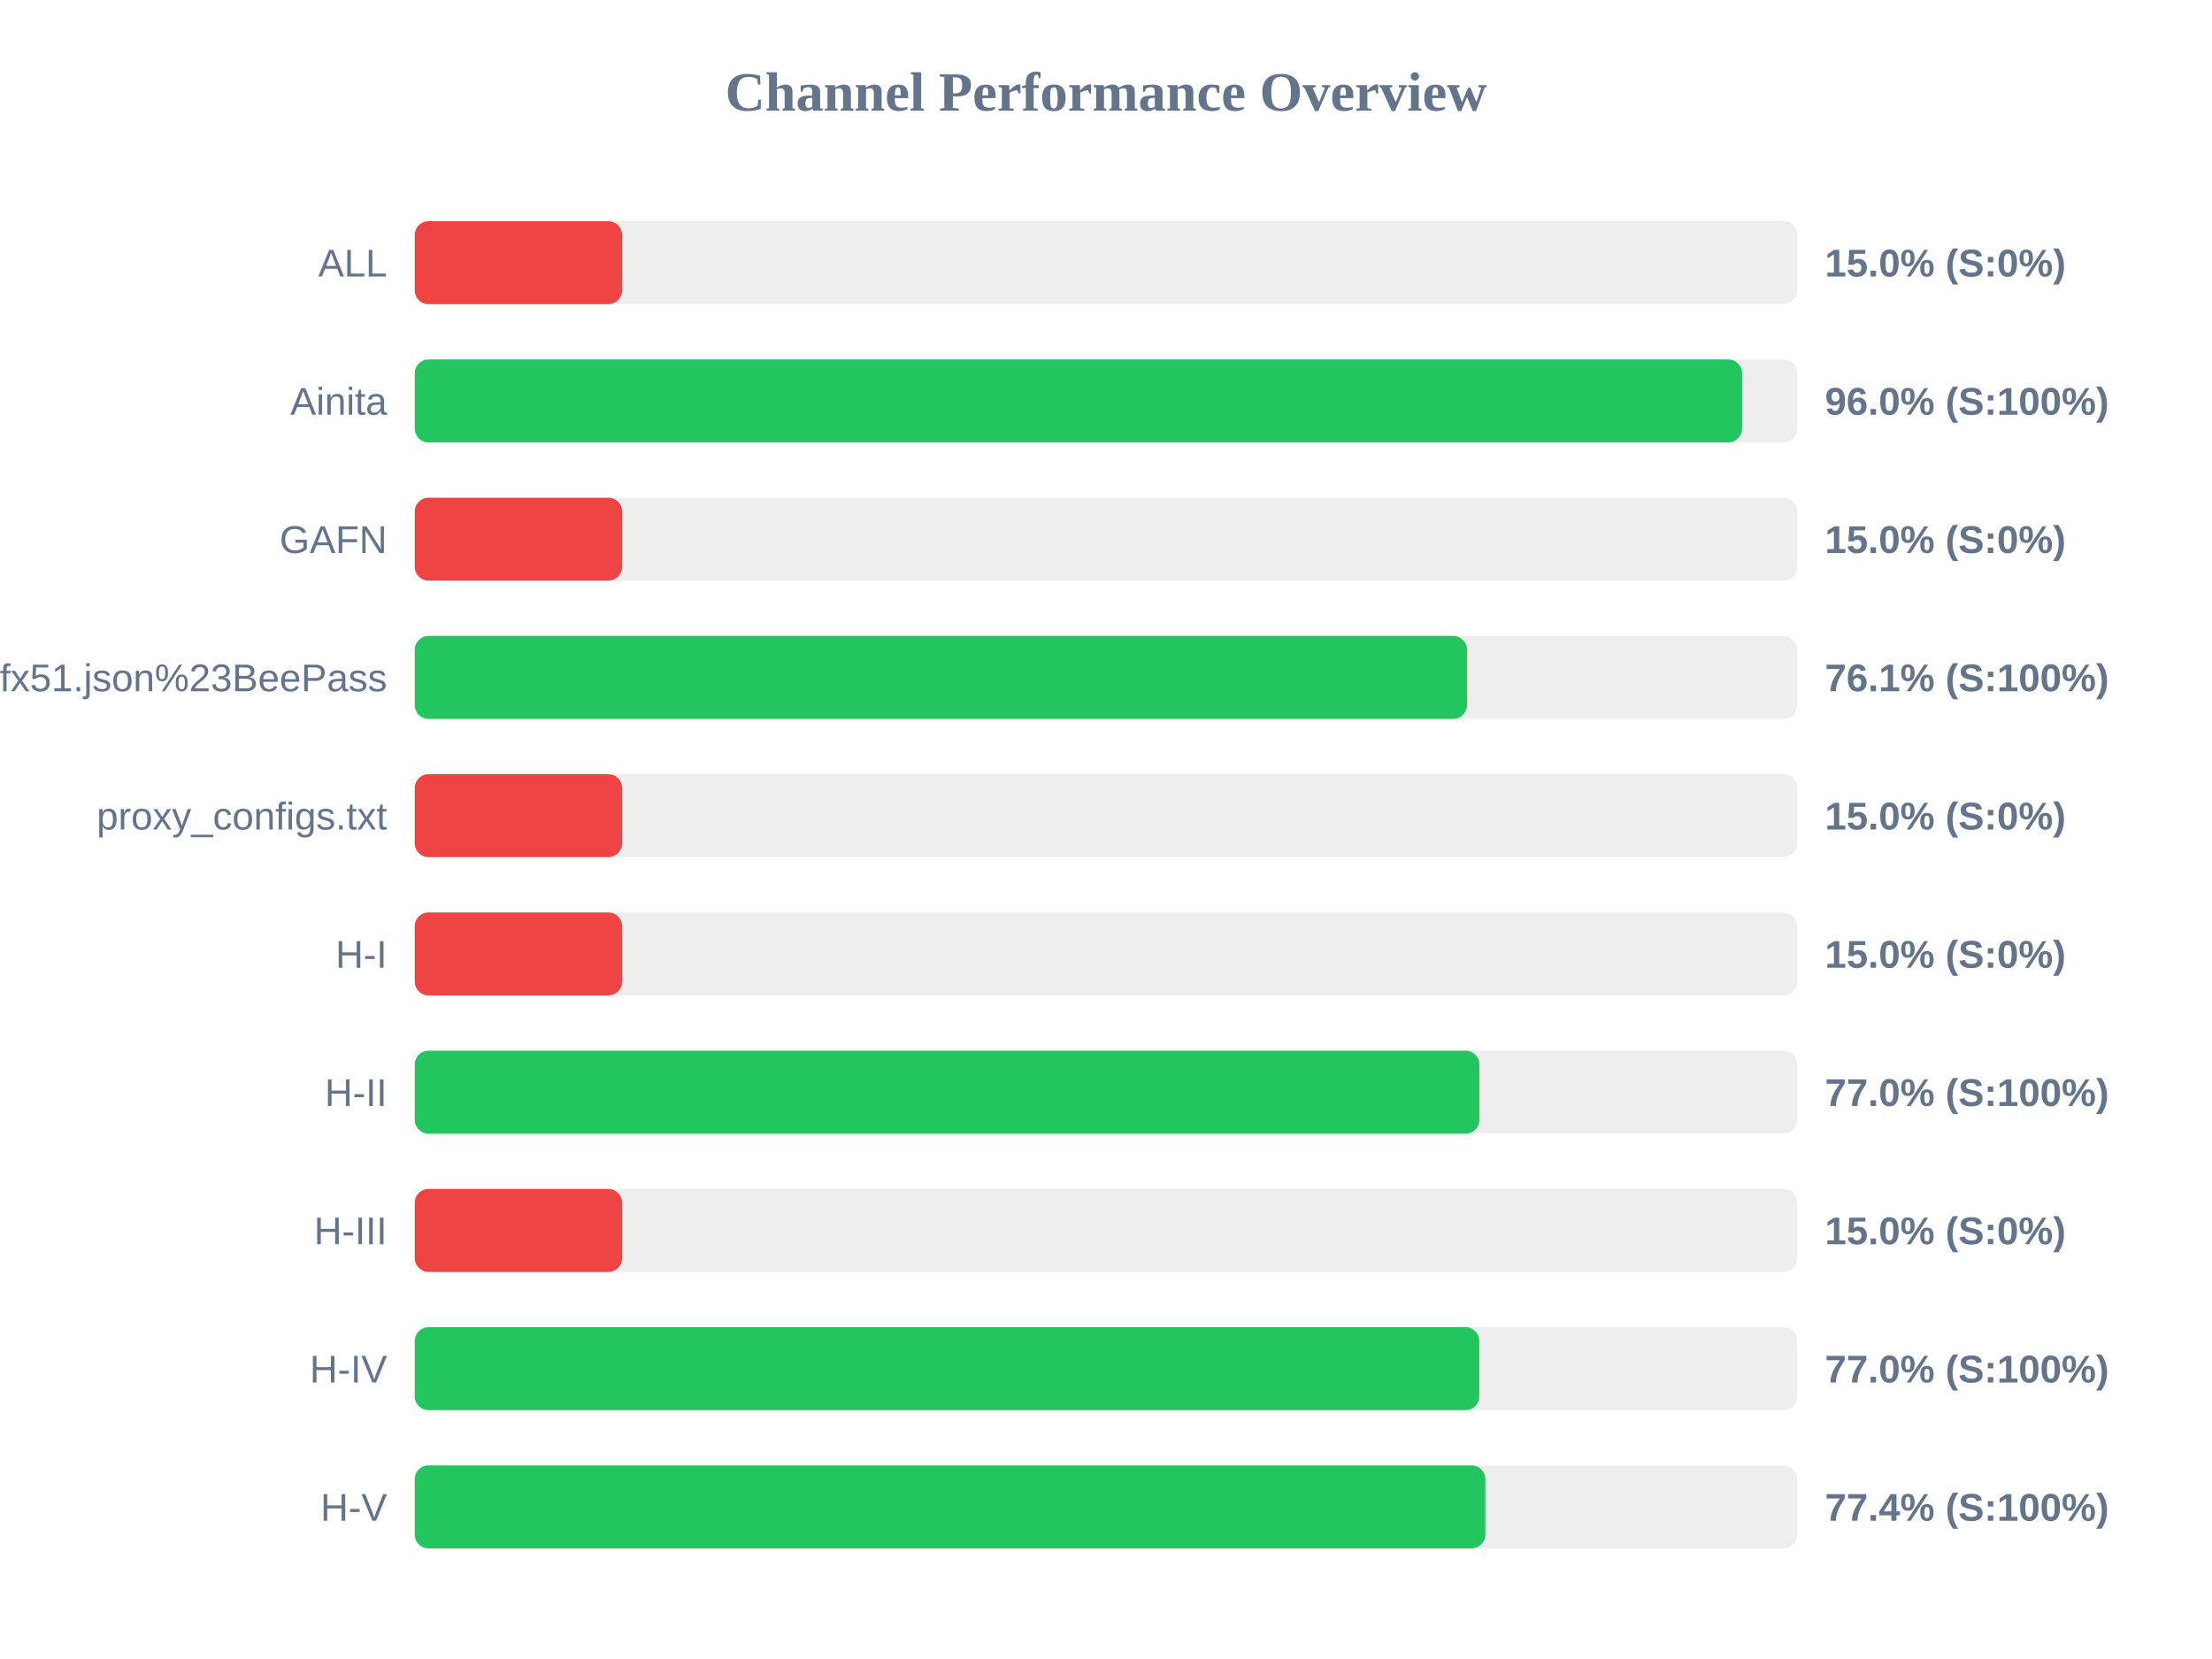
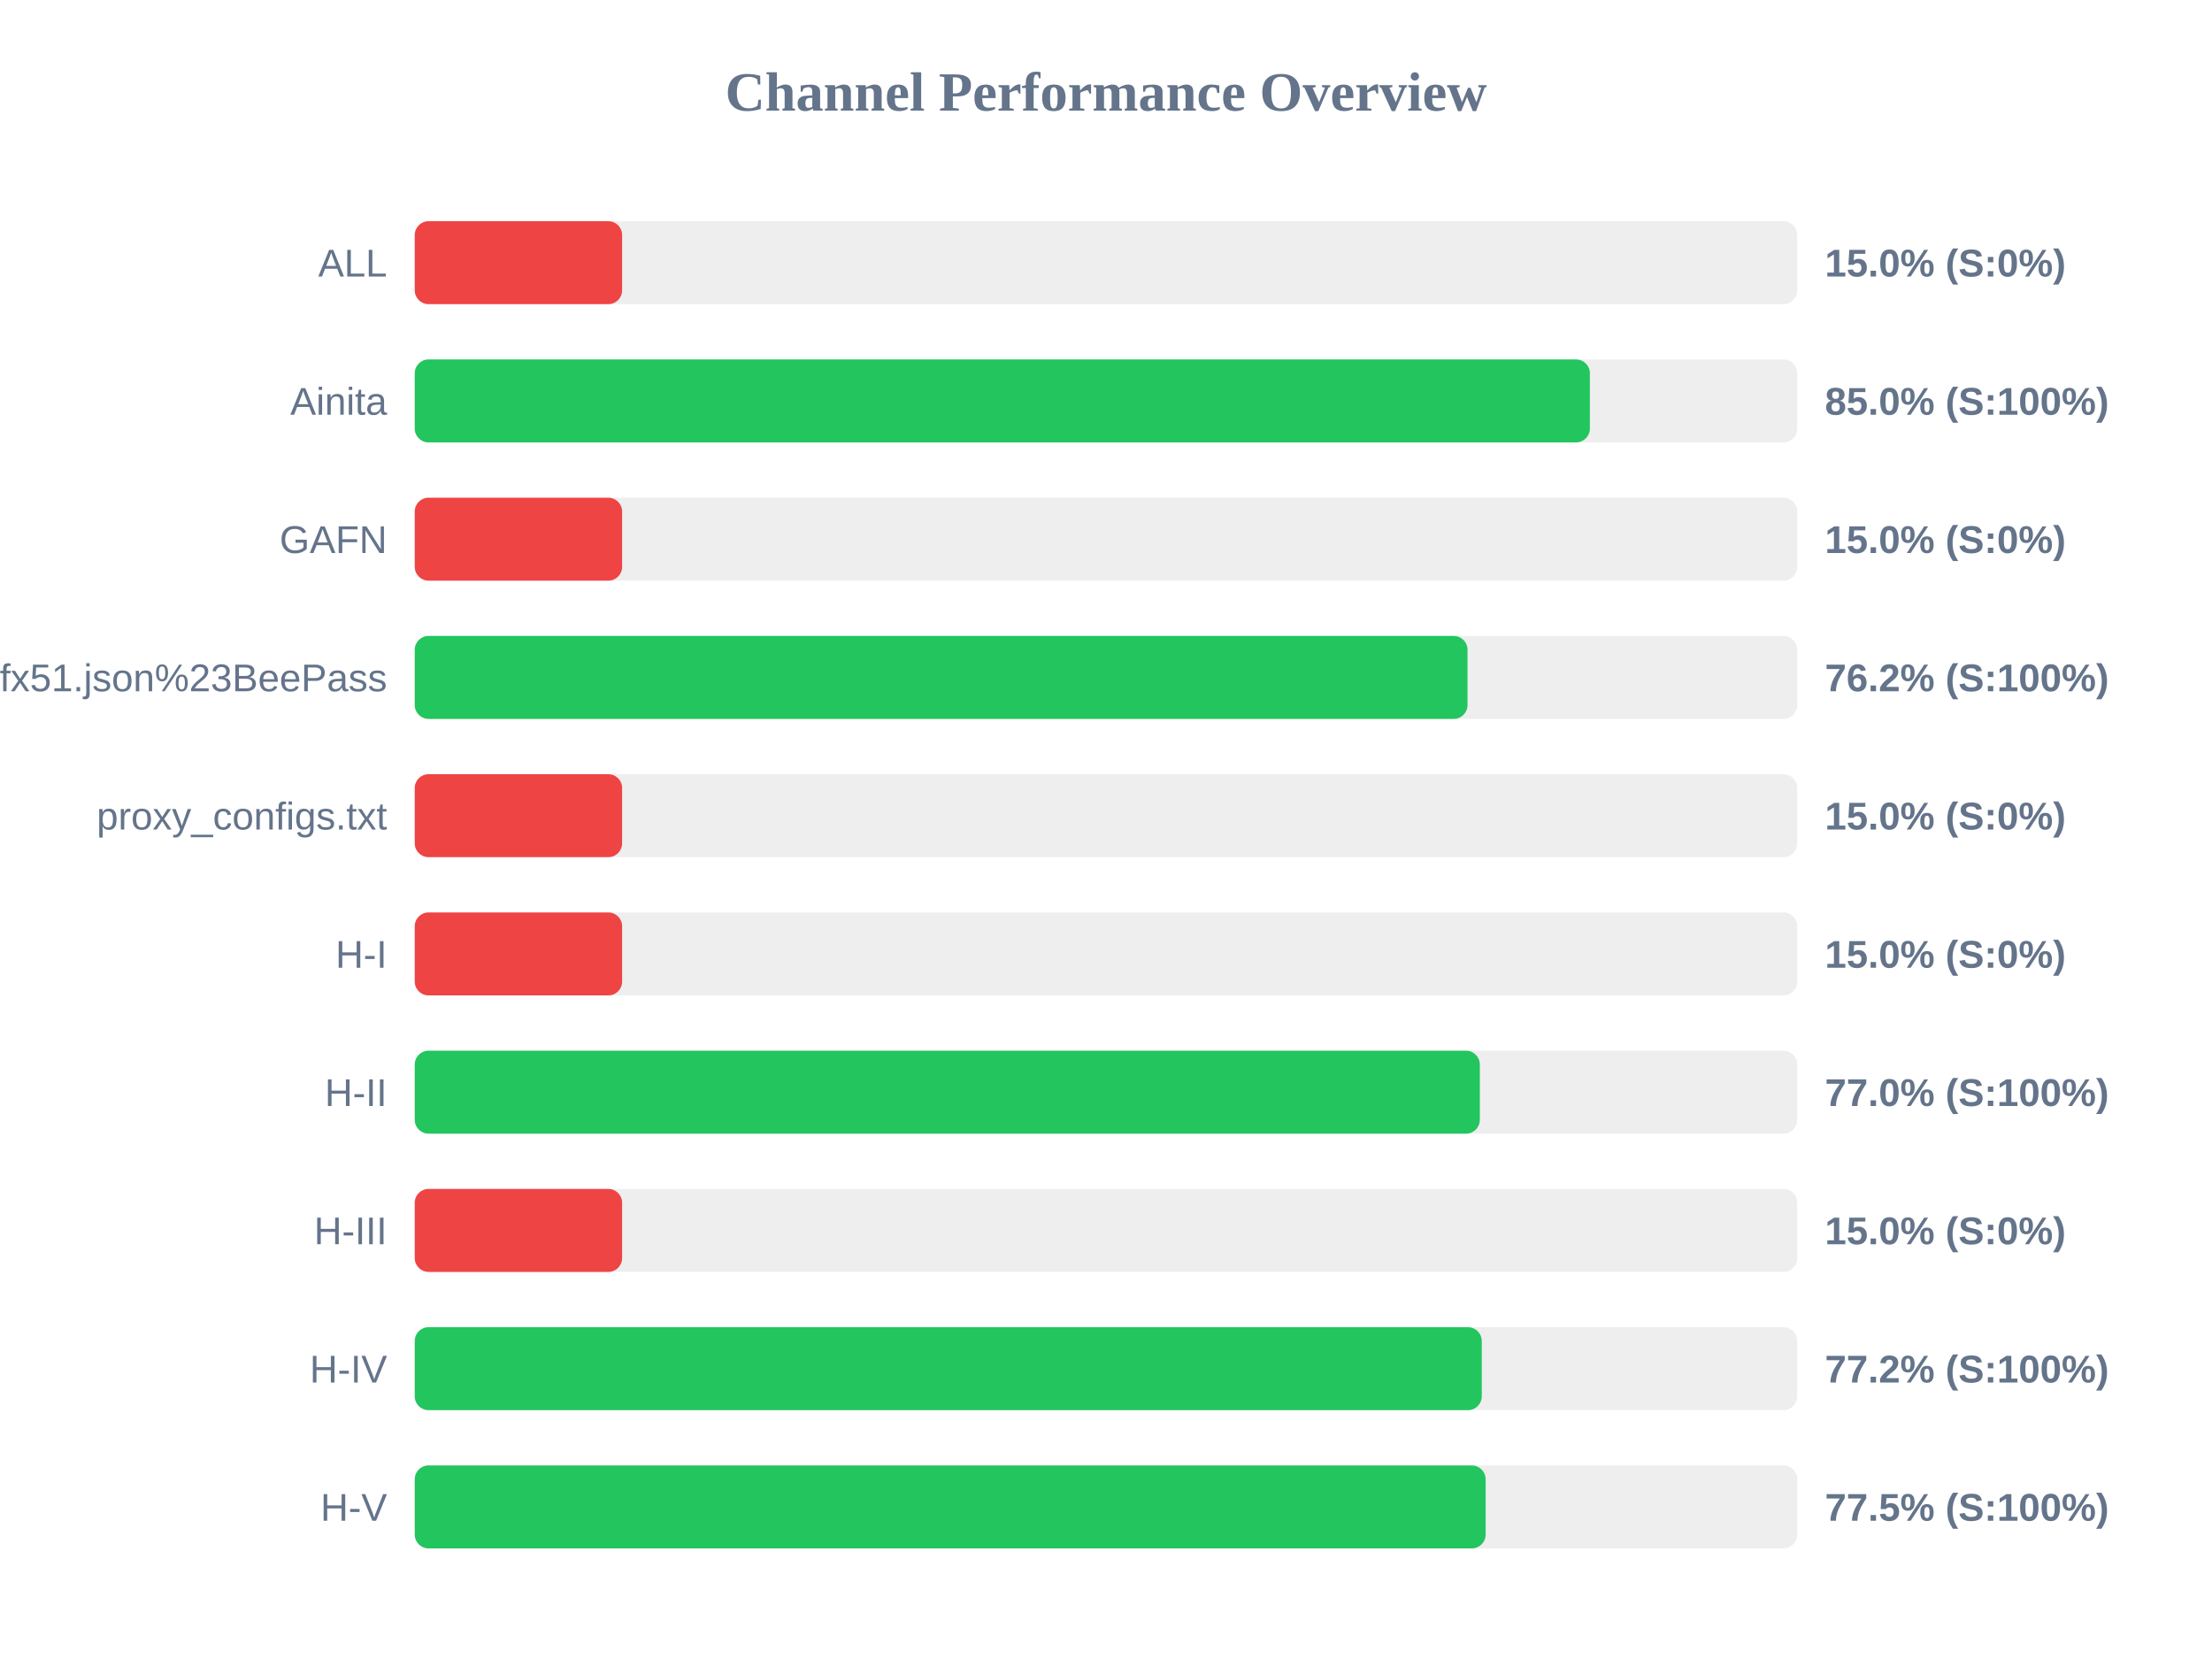
<svg xmlns="http://www.w3.org/2000/svg" width="800" height="600" version="1.1">
  <style>
        .row { font: 14px Arial; fill: #64748b; }
        .score { font: bold 14px Arial; fill: #64748b; }
    </style>
  <text x="400" y="40" text-anchor="middle" font-size="20px" font-weight="bold" fill="#64748b">Channel Performance Overview</text>
  <rect x="150" y="80" width="500" height="30" fill="#eee" rx="5" />
  <rect x="150" y="80" width="75.0" height="30" fill="#ef4444" rx="5" />
  <text x="140" y="100" text-anchor="end" class="row">ALL</text>
  <text x="660" y="100" text-anchor="start" class="score">15.0% (S:0%)</text>
  <rect x="150" y="130" width="500" height="30" fill="#eee" rx="5" />
-   <rect x="150" y="130" width="480.05" height="30" fill="#22c55e" rx="5" />
+   <rect x="150" y="130" width="425.0" height="30" fill="#22c55e" rx="5" />
  <text x="140" y="150" text-anchor="end" class="row">Ainita</text>
-   <text x="660" y="150" text-anchor="start" class="score">96.0% (S:100%)</text>
+   <text x="660" y="150" text-anchor="start" class="score">85.0% (S:100%)</text>
  <rect x="150" y="180" width="500" height="30" fill="#eee" rx="5" />
  <rect x="150" y="180" width="75.0" height="30" fill="#ef4444" rx="5" />
  <text x="140" y="200" text-anchor="end" class="row">GAFN</text>
  <text x="660" y="200" text-anchor="start" class="score">15.0% (S:0%)</text>
  <rect x="150" y="230" width="500" height="30" fill="#eee" rx="5" />
-   <rect x="150" y="230" width="380.55" height="30" fill="#22c55e" rx="5" />
+   <rect x="150" y="230" width="380.75" height="30" fill="#22c55e" rx="5" />
  <text x="140" y="250" text-anchor="end" class="row">sub?s=ssconf%3A%2F%2Fs3.amazonaws.com%2Fbeedynconprd%2Fzf38bv6oxi1nv3wfkpmxyfl8yj5fargza3foantoalu16vznl0ckxx7bgf1ufx51.json%23BeePass</text>
-   <text x="660" y="250" text-anchor="start" class="score">76.1% (S:100%)</text>
+   <text x="660" y="250" text-anchor="start" class="score">76.2% (S:100%)</text>
  <rect x="150" y="280" width="500" height="30" fill="#eee" rx="5" />
  <rect x="150" y="280" width="75.0" height="30" fill="#ef4444" rx="5" />
  <text x="140" y="300" text-anchor="end" class="row">proxy_configs.txt</text>
  <text x="660" y="300" text-anchor="start" class="score">15.0% (S:0%)</text>
  <rect x="150" y="330" width="500" height="30" fill="#eee" rx="5" />
  <rect x="150" y="330" width="75.0" height="30" fill="#ef4444" rx="5" />
  <text x="140" y="350" text-anchor="end" class="row">H-I</text>
  <text x="660" y="350" text-anchor="start" class="score">15.0% (S:0%)</text>
  <rect x="150" y="380" width="500" height="30" fill="#eee" rx="5" />
-   <rect x="150" y="380" width="385.05" height="30" fill="#22c55e" rx="5" />
+   <rect x="150" y="380" width="385.2" height="30" fill="#22c55e" rx="5" />
  <text x="140" y="400" text-anchor="end" class="row">H-II</text>
  <text x="660" y="400" text-anchor="start" class="score">77.0% (S:100%)</text>
  <rect x="150" y="430" width="500" height="30" fill="#eee" rx="5" />
  <rect x="150" y="430" width="75.0" height="30" fill="#ef4444" rx="5" />
  <text x="140" y="450" text-anchor="end" class="row">H-III</text>
  <text x="660" y="450" text-anchor="start" class="score">15.0% (S:0%)</text>
  <rect x="150" y="480" width="500" height="30" fill="#eee" rx="5" />
-   <rect x="150" y="480" width="385.0" height="30" fill="#22c55e" rx="5" />
+   <rect x="150" y="480" width="385.9" height="30" fill="#22c55e" rx="5" />
  <text x="140" y="500" text-anchor="end" class="row">H-IV</text>
-   <text x="660" y="500" text-anchor="start" class="score">77.0% (S:100%)</text>
+   <text x="660" y="500" text-anchor="start" class="score">77.2% (S:100%)</text>
  <rect x="150" y="530" width="500" height="30" fill="#eee" rx="5" />
-   <rect x="150" y="530" width="387.2" height="30" fill="#22c55e" rx="5" />
+   <rect x="150" y="530" width="387.3" height="30" fill="#22c55e" rx="5" />
  <text x="140" y="550" text-anchor="end" class="row">H-V</text>
-   <text x="660" y="550" text-anchor="start" class="score">77.4% (S:100%)</text>
+   <text x="660" y="550" text-anchor="start" class="score">77.5% (S:100%)</text>
</svg>
